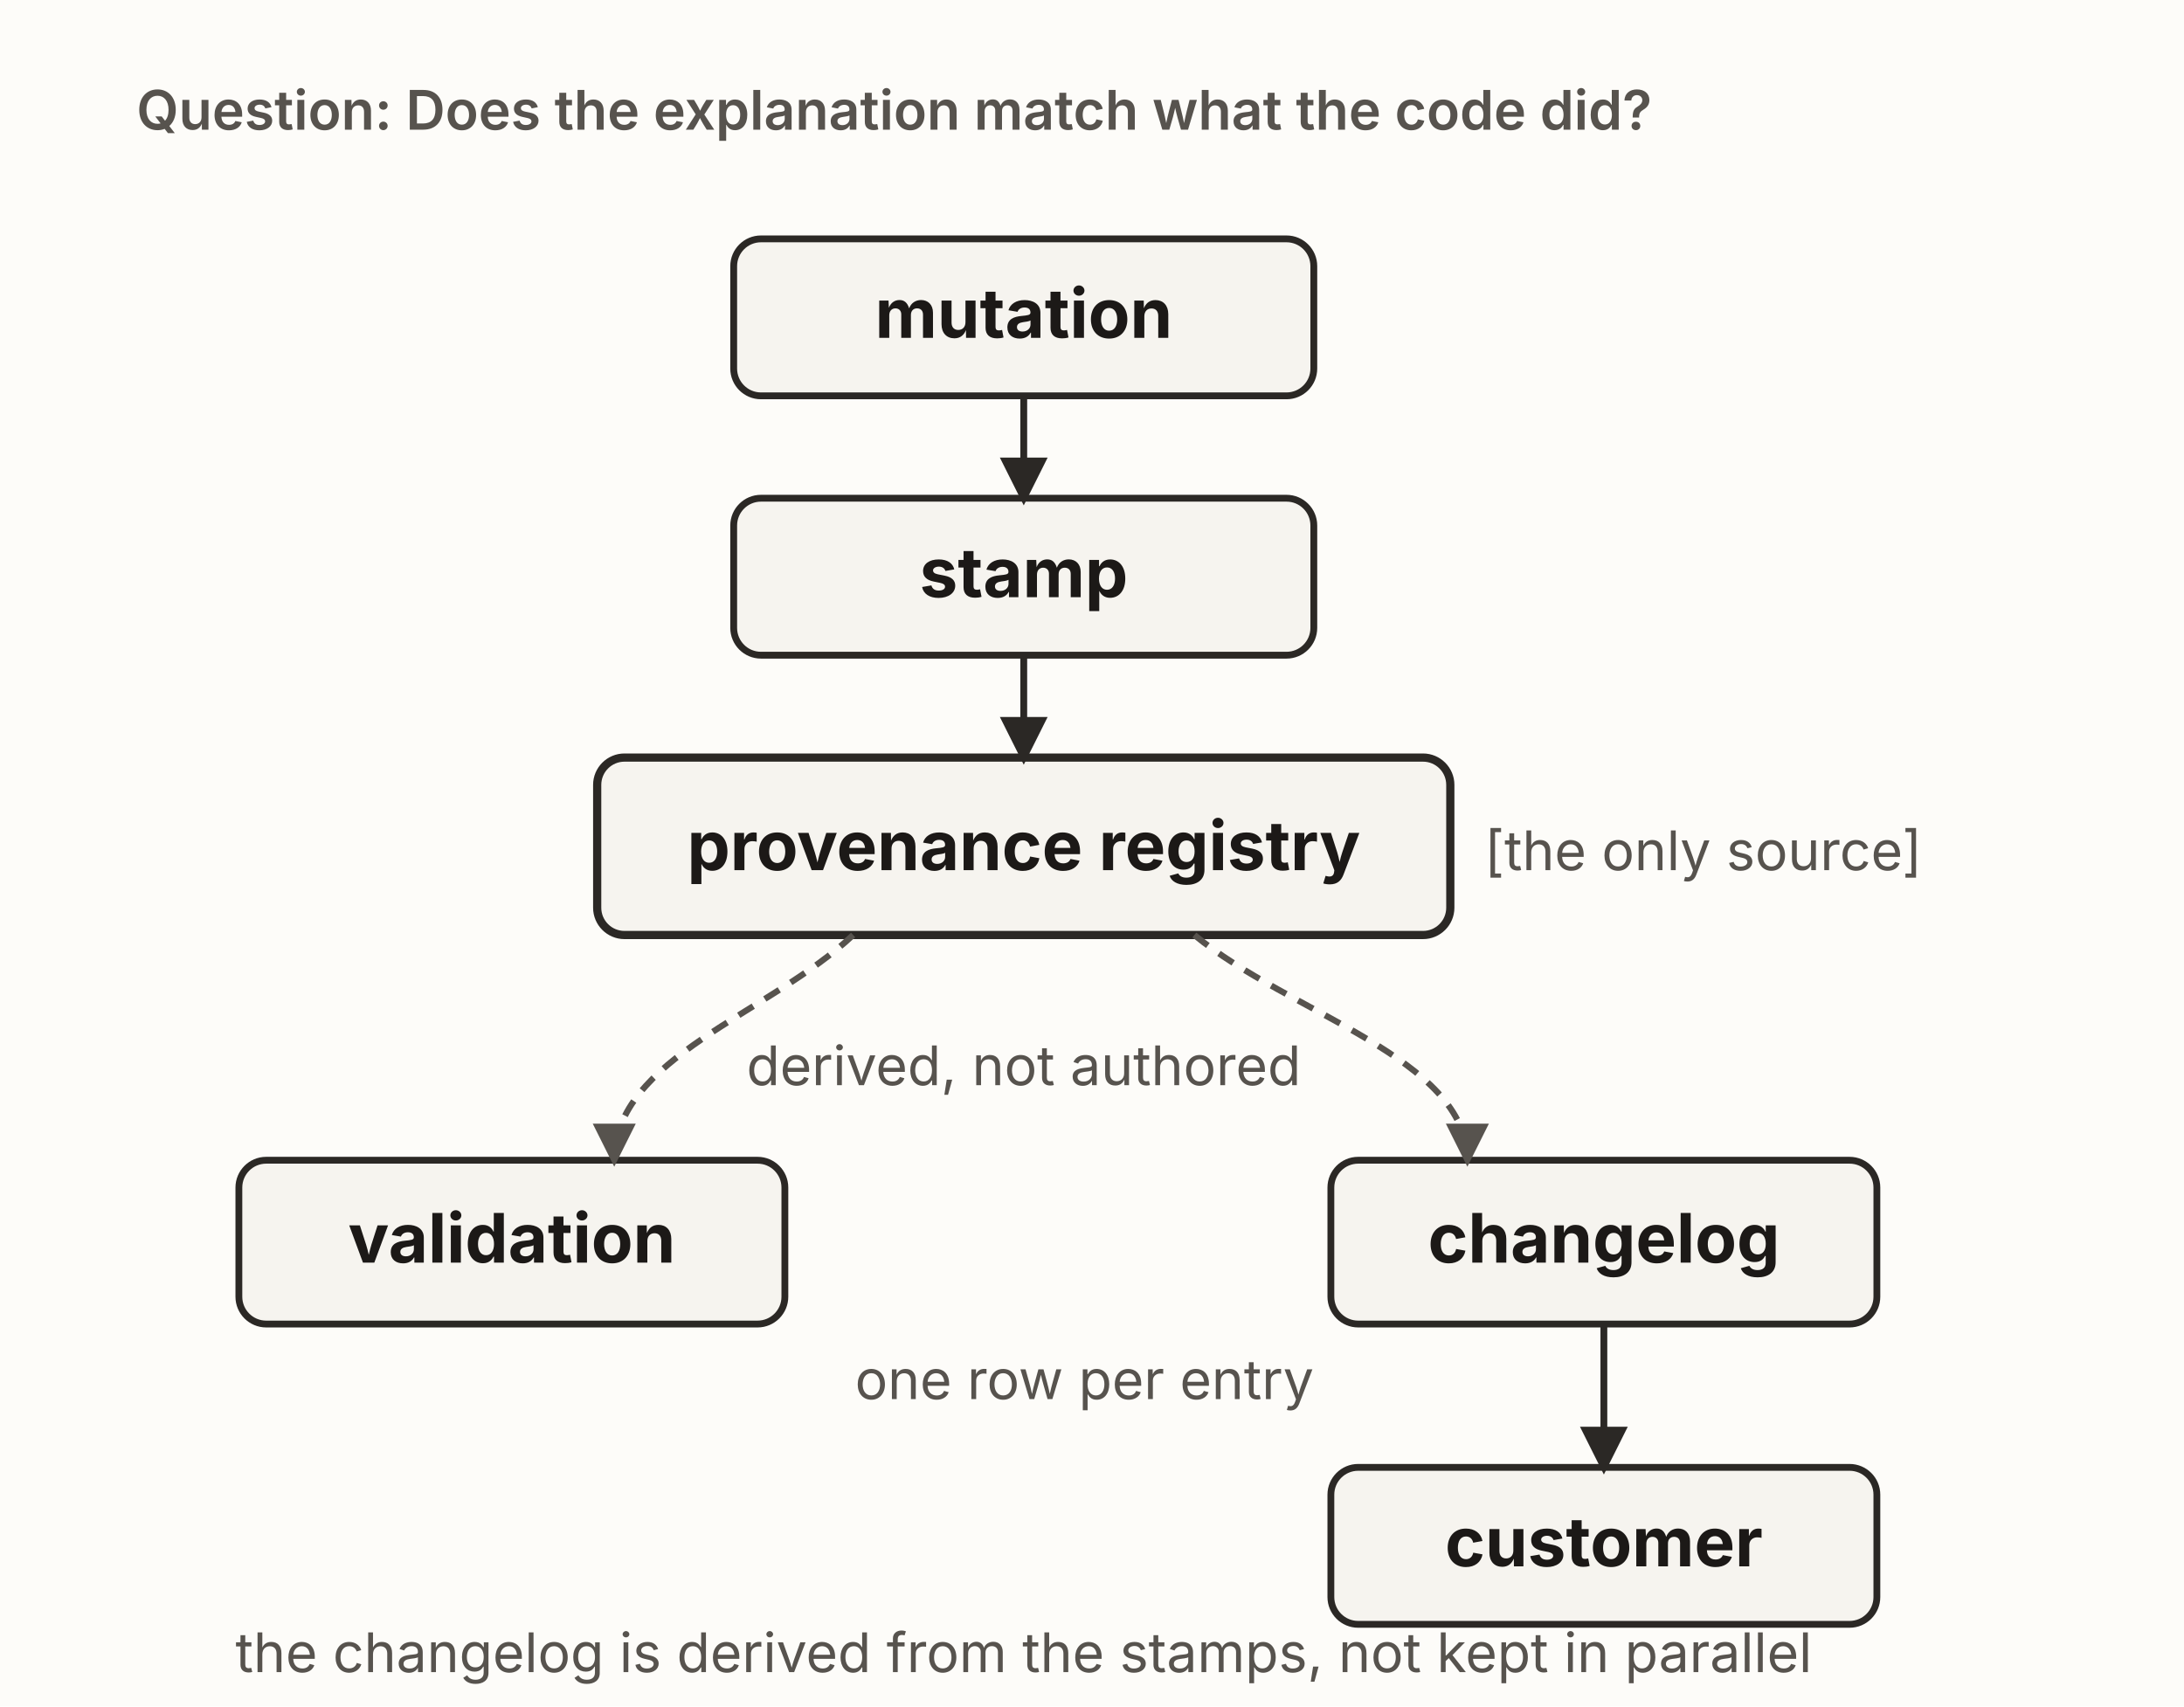
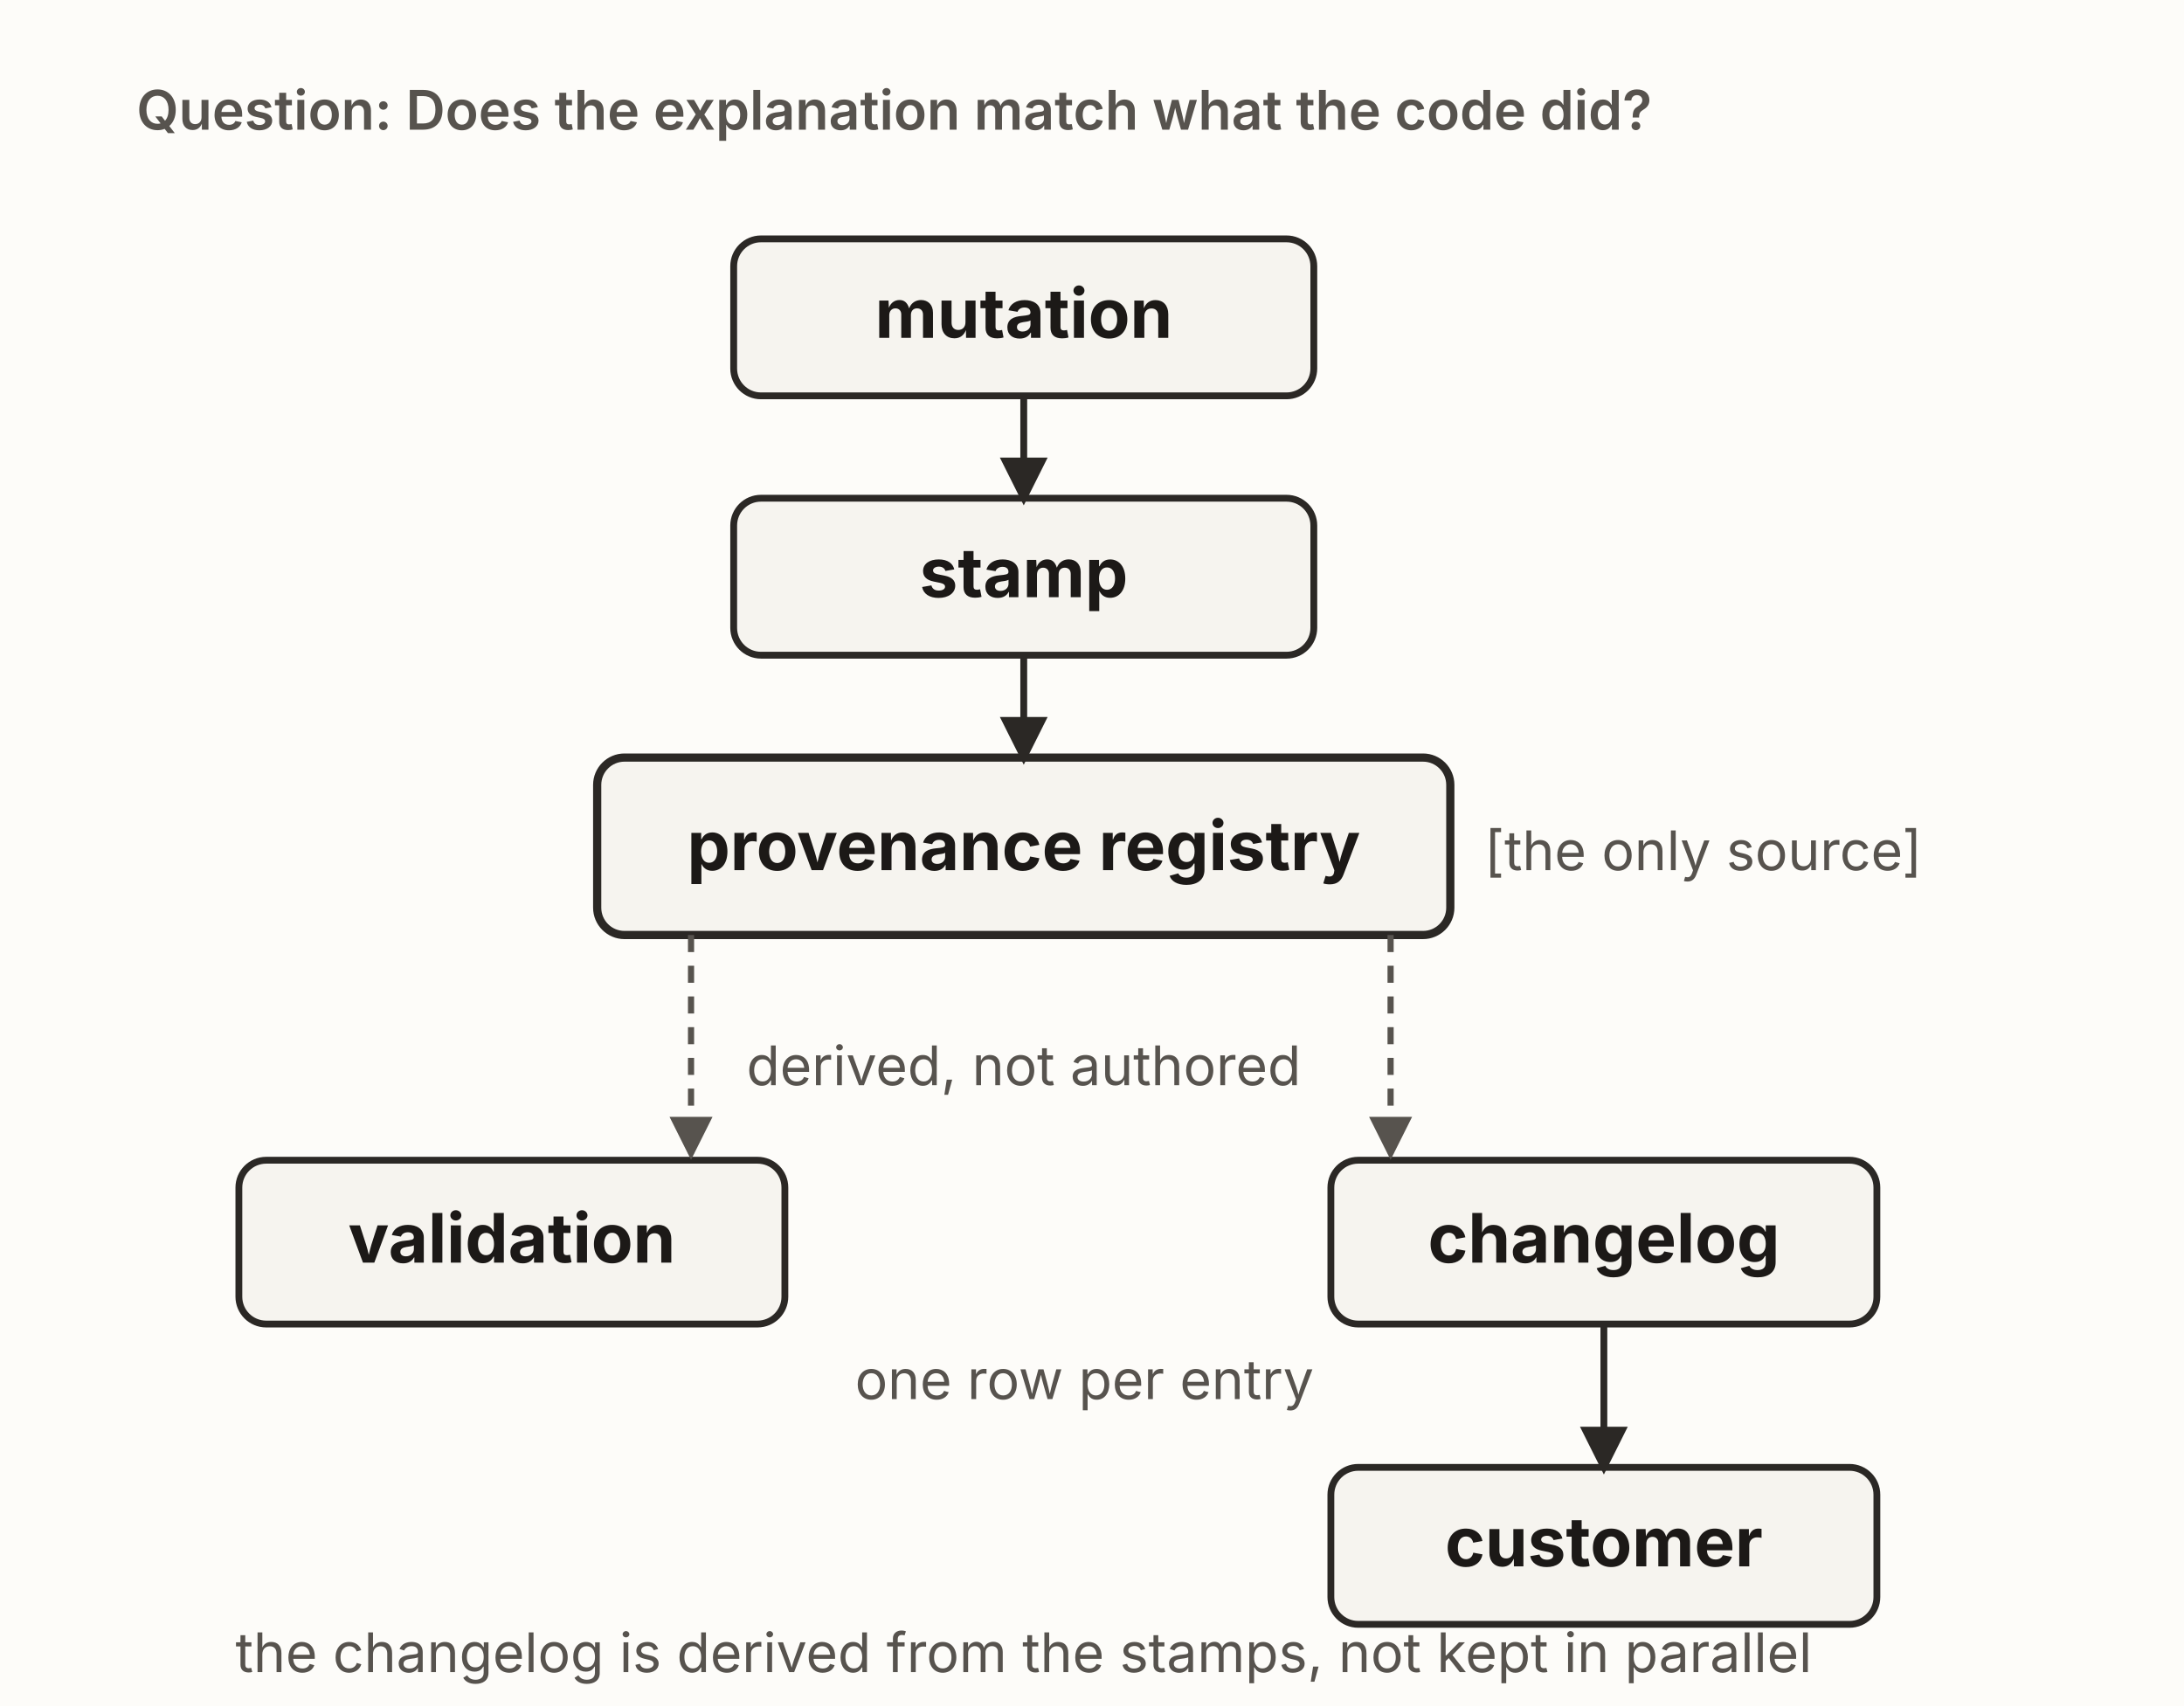
<svg xmlns="http://www.w3.org/2000/svg" viewBox="0 0 640 500" width="640" height="500" role="group" aria-labelledby="pdTitle pdDesc" font-family="'Source Sans 3', -apple-system, 'Segoe UI', sans-serif">
  <defs>
    <marker id="pd-ar" viewBox="0 0 10 10" refX="8.5" refY="5" markerWidth="7" markerHeight="7" orient="auto">
      <path d="M0,0 L10,5 L0,10 z" fill="#2b2825" />
    </marker>
    <marker id="pd-arM" viewBox="0 0 10 10" refX="8.5" refY="5" markerWidth="7" markerHeight="7" orient="auto">
      <path d="M0,0 L10,5 L0,10 z" fill="#57534e" />
    </marker>
  </defs>
  <rect x="0" y="0" width="640" height="500" fill="#fdfcf9" />
  <text x="40" y="38" font-size="16" font-weight="600" fill="#57534e">Question: Does the explanation match what the code did?</text>
  <rect id="mutation" x="215" y="70" width="170" height="46" rx="8" fill="#f6f4ef" stroke="#2b2825" stroke-width="2" />
  <text x="300" y="99" text-anchor="middle" font-size="20" font-weight="700" fill="#1c1917">mutation</text>
  <rect id="stamp" x="215" y="146" width="170" height="46" rx="8" fill="#f6f4ef" stroke="#2b2825" stroke-width="2" />
  <text x="300" y="175" text-anchor="middle" font-size="20" font-weight="700" fill="#1c1917">stamp</text>
  <rect id="registry" x="175" y="222" width="250" height="52" rx="8" fill="#f6f4ef" stroke="#2b2825" stroke-width="2.4" />
  <text x="300" y="255" text-anchor="middle" font-size="20" font-weight="700" fill="#1c1917">provenance registry</text>
  <text x="435" y="255" font-size="16" fill="#57534e">[the only source]</text>
  <line x1="300" y1="116" x2="300" y2="146" stroke="#2b2825" stroke-width="2" marker-end="url(#pd-ar)" />
  <line x1="300" y1="192" x2="300" y2="222" stroke="#2b2825" stroke-width="2" marker-end="url(#pd-ar)" />
  <rect id="validation" x="70" y="340" width="160" height="48" rx="8" fill="#f6f4ef" stroke="#2b2825" stroke-width="2" />
  <text x="150" y="370" text-anchor="middle" font-size="20" font-weight="700" fill="#1c1917">validation</text>
  <rect id="changelog" x="390" y="340" width="160" height="48" rx="8" fill="#f6f4ef" stroke="#2b2825" stroke-width="2" />
  <text x="470" y="370" text-anchor="middle" font-size="20" font-weight="700" fill="#1c1917">changelog</text>
  <rect id="customer" x="390" y="430" width="160" height="46" rx="8" fill="#f6f4ef" stroke="#2b2825" stroke-width="2" />
  <text x="470" y="459" text-anchor="middle" font-size="20" font-weight="700" fill="#1c1917">customer</text>
-   <path fill="none" stroke="#57534e" stroke-width="1.8" stroke-dasharray="5 4" marker-end="url(#pd-arM)" d="M250,274 C225.5,297.1 180,310 180,340" />
-   <path fill="none" stroke="#57534e" stroke-width="1.8" stroke-dasharray="5 4" marker-end="url(#pd-arM)" d="M350,274 C378,297.1 430,310 430,340" />
+   <path fill="none" stroke="#57534e" stroke-width="1.8" stroke-dasharray="5 4" marker-end="url(#pd-arM)" d="M202.5,274 L202.5,338" />
+   <path fill="none" stroke="#57534e" stroke-width="1.8" stroke-dasharray="5 4" marker-end="url(#pd-arM)" d="M407.5,274 L407.5,338" />
  <text x="300" y="318" text-anchor="middle" font-size="16" fill="#57534e">derived, not authored</text>
  <line x1="470" y1="388" x2="470" y2="430" stroke="#2b2825" stroke-width="2" marker-end="url(#pd-ar)" />
  <text x="385" y="410" text-anchor="end" font-size="16" fill="#57534e">one row per entry</text>
  <text x="300" y="490" text-anchor="middle" font-size="16" fill="#57534e">the changelog is derived from the stamps, not kept in parallel</text>
</svg>
